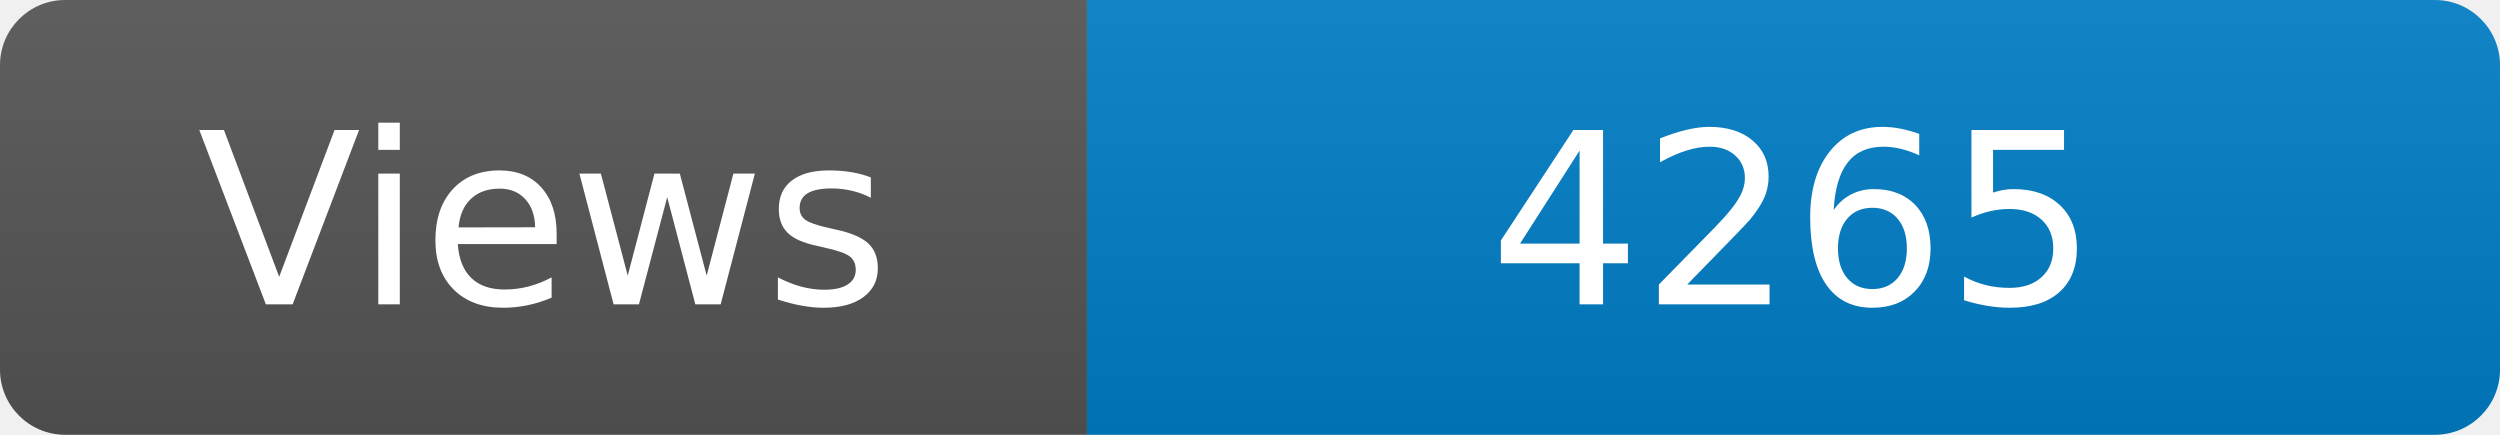
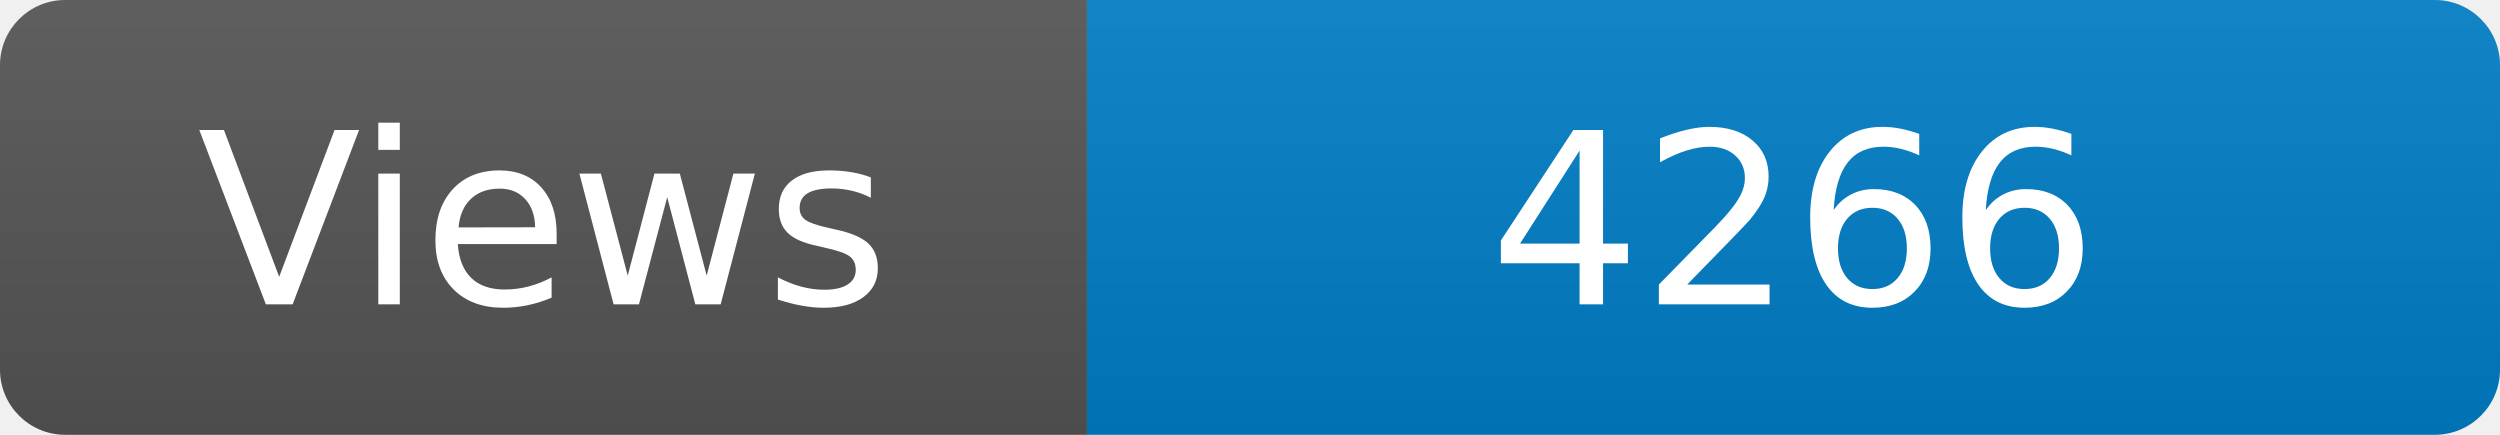
<svg xmlns="http://www.w3.org/2000/svg" width="115" height="20" role="img" aria-label="Maintained?: yes">
  <linearGradient id="s" x2="0" y2="100%">
    <stop offset="0" stop-color="#bbb" stop-opacity=".1" />
    <stop offset="1" stop-opacity=".1" />
  </linearGradient>
  <clipPath id="r">
    <rect width="115" height="20" rx="3" fill="#fff" />
  </clipPath>
  <g clip-path="url(#r)">
    <rect width="50" height="20" fill="#555" />
    <rect x="50" width="160" height="20" fill="#007ec6" />
    <rect width="115" height="20" fill="url(#s)" />
  </g>
  <g fill="#fff" text-anchor="middle" font-family="Verdana,Geneva,DejaVu Sans,sans-serif" font-size="110">
    <text x="250" y="140" transform="scale(.1)" fill="#fff">Views</text>
-     <text x="825" y="140" transform="scale(.1)" fill="#fff">4265</text>
+     <text x="825" y="140" transform="scale(.1)" fill="#fff">4266</text>
  </g>
</svg>
